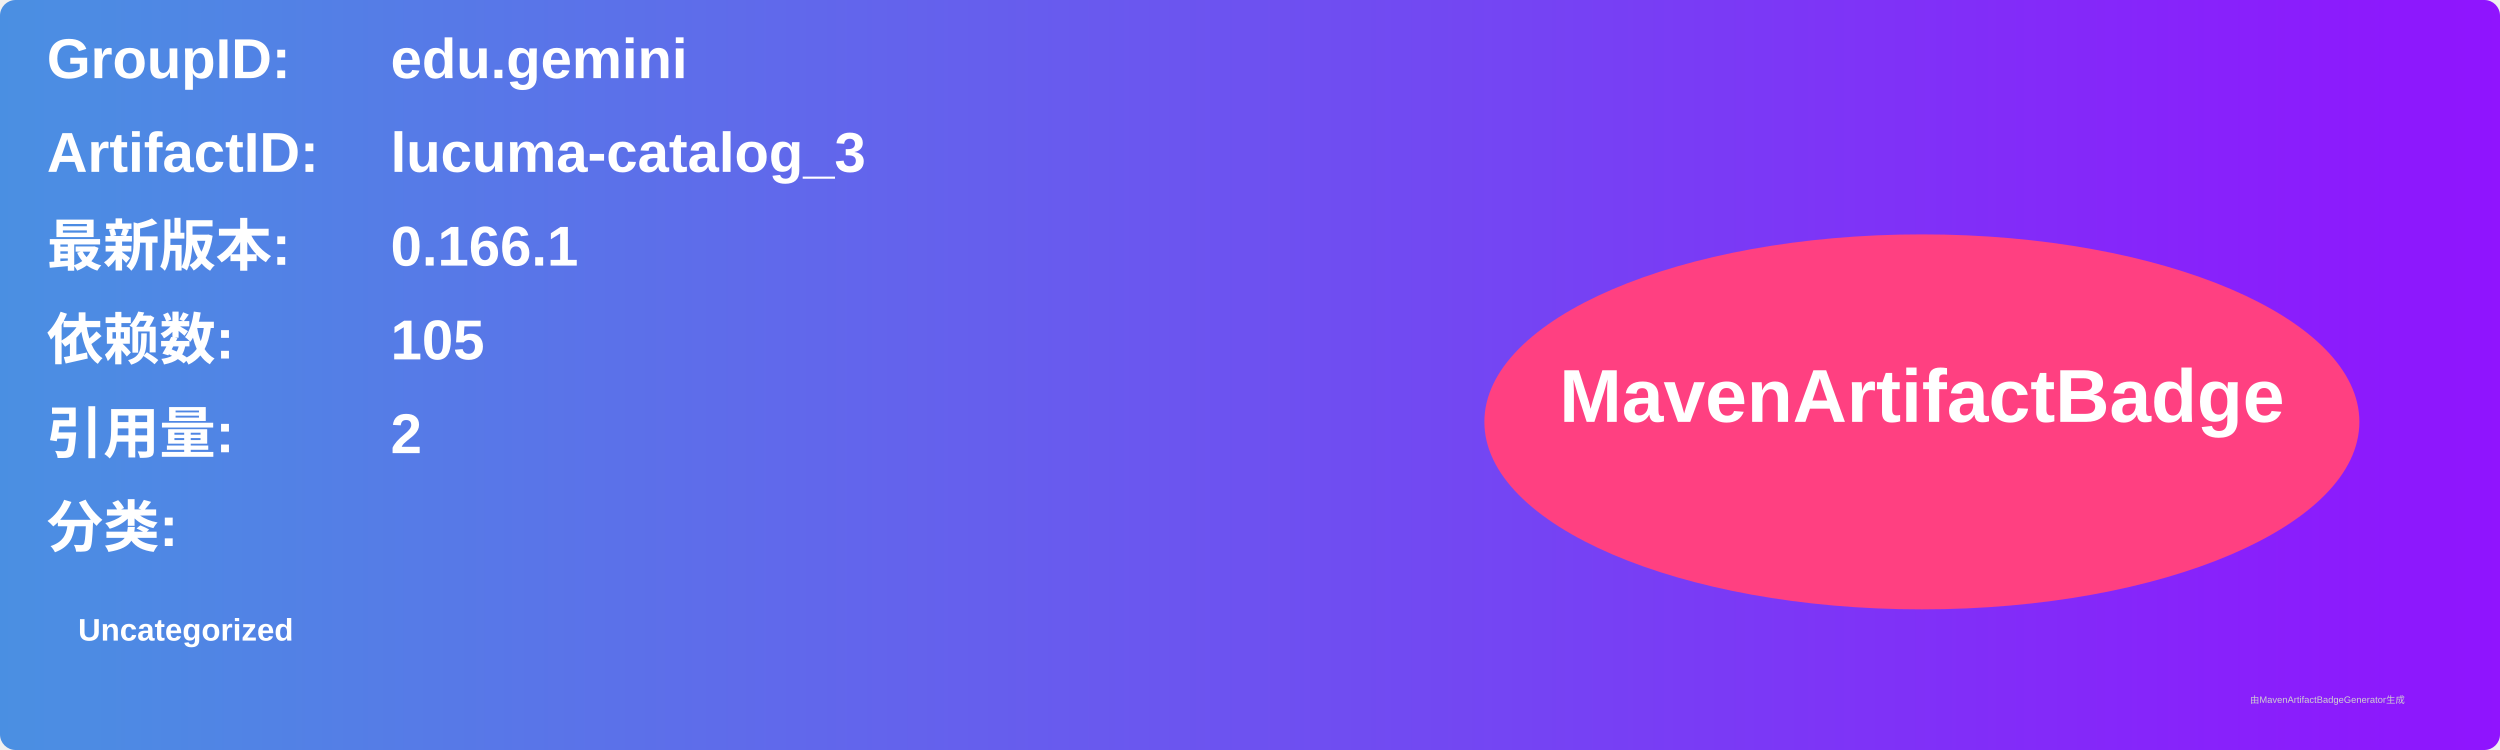
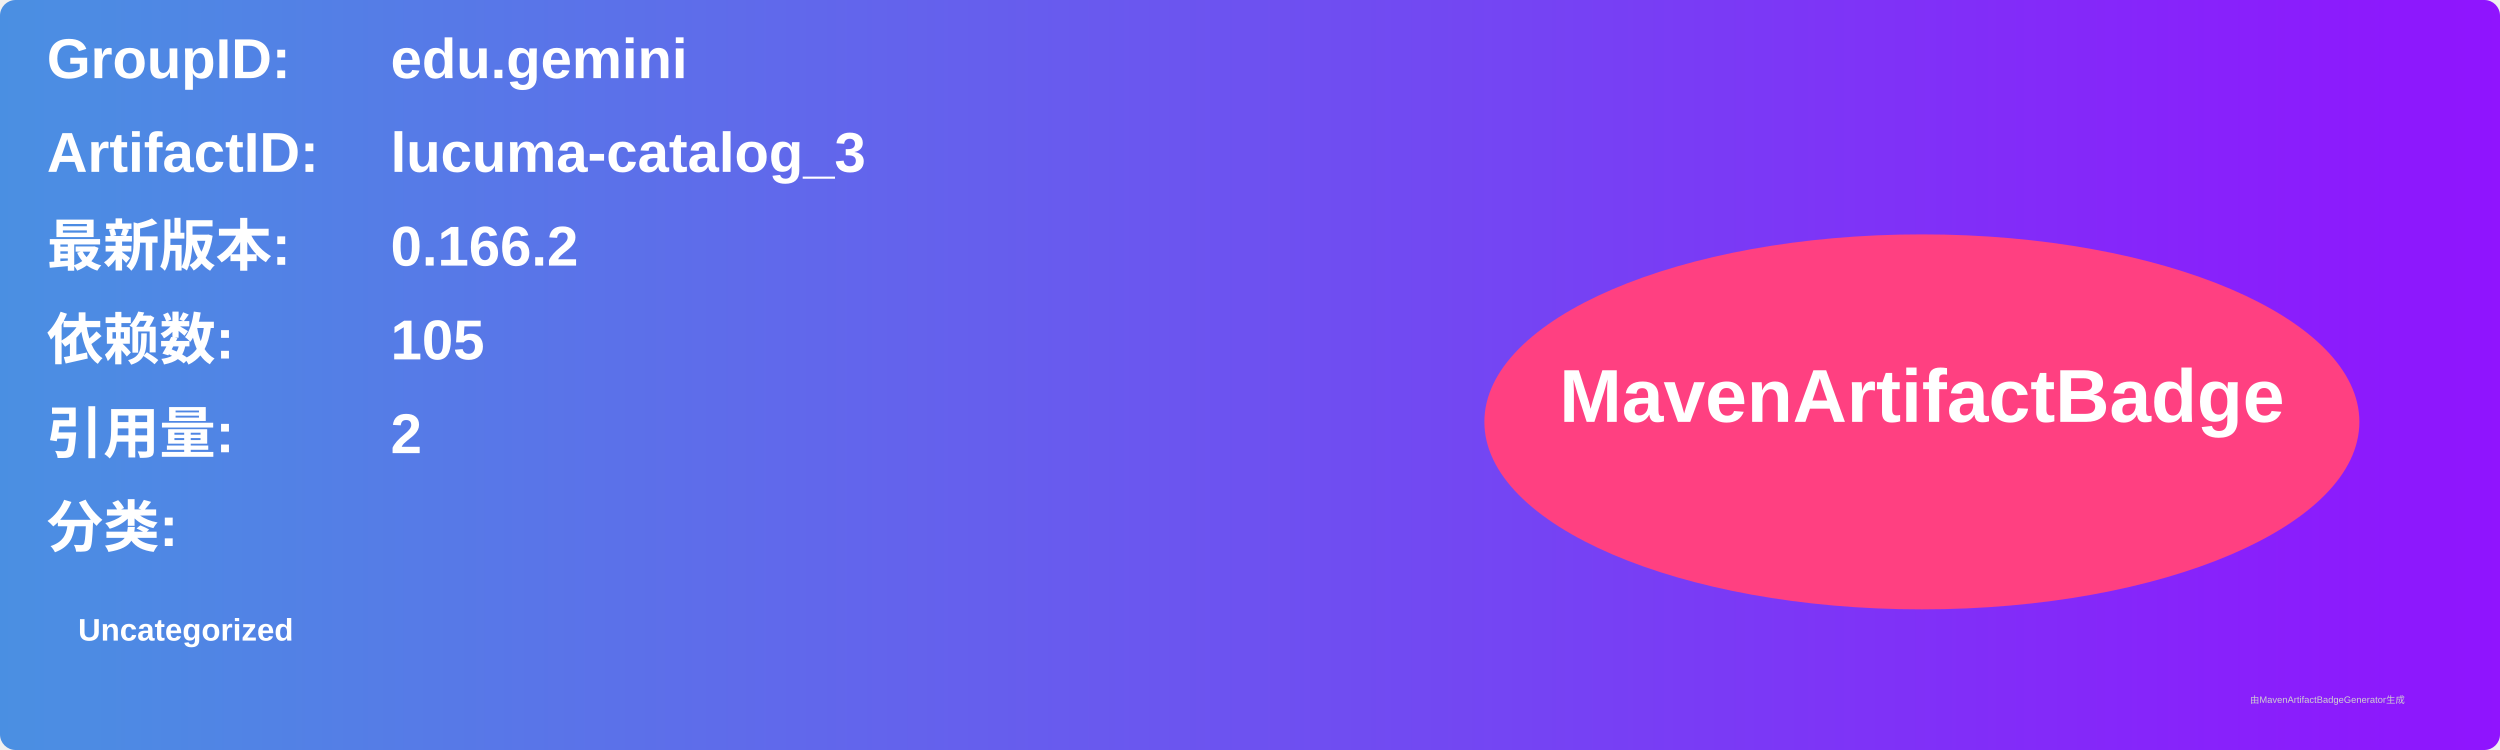
<svg xmlns="http://www.w3.org/2000/svg" width="800" height="240" viewBox="0 0 800 240">
  <linearGradient id="grad" x1="0%" y1="0%" x2="100%" y2="0%">
    <stop offset="0%" stop-color="#4a90e2" />
    <stop offset="100%" stop-color="#9013fe" />
  </linearGradient>
  <rect width="100%" height="100%" rx="5" ry="5" fill="url(#grad)" />
  <g transform="translate(15, 15)">
    <text x="0" y="10" font-family="Arial" font-size="18" fill="white" font-weight="bold" width="260">GroupID:</text>
    <text x="110" y="10" font-family="Arial" font-size="18" fill="white" font-weight="bold" width="460">edu.gemini</text>
    <text x="0" y="40" font-family="Arial" font-size="18" fill="white" font-weight="bold" width="260">ArtifactID:</text>
    <text x="110" y="40" font-family="Arial" font-size="18" fill="white" font-weight="bold" width="460">lucuma-catalog_3</text>
    <text x="0" y="70" font-family="Arial" font-size="18" fill="white" font-weight="bold">最新版本:</text>
    <text x="110" y="70" font-family="Arial" font-size="18" fill="white" font-weight="bold">
-       <tspan font-weight="bold">0.166.1</tspan>
+       <tspan font-weight="bold">0.166.2</tspan>
    </text>
    <text x="0" y="100" font-family="Arial" font-size="18" fill="white" font-weight="bold">依赖数: </text>
    <text x="110" y="100" font-family="Arial" font-size="18" fill="white">
      <tspan font-weight="bold">105</tspan>
    </text>
    <text x="0" y="130" font-family="Arial" font-size="18" fill="white" font-weight="bold">引用量: </text>
    <text x="110" y="130" font-family="Arial" font-size="18" fill="white">
      <tspan font-weight="bold">2</tspan>
    </text>
    <text x="0" y="160" font-family="Arial" font-size="18" fill="white" font-weight="bold">分类:</text>
    <text x="10" y="190" font-family="Arial" font-size="10" fill="white">
      <tspan font-weight="bold">Uncategorized</tspan>
    </text>
    <ellipse cx="600" cy="120" rx="140" ry="60" fill="#ff4081" />
    <text x="600" y="120" text-anchor="middle" font-family="Arial" font-size="24" fill="white" font-weight="bold">MavenArtifactBadge</text>
  </g>
  <text x="720" y="225" font-family="Arial" font-size="3" fill="#d0d0d0">由MavenArtifactBadgeGenerator生成</text>
</svg>
